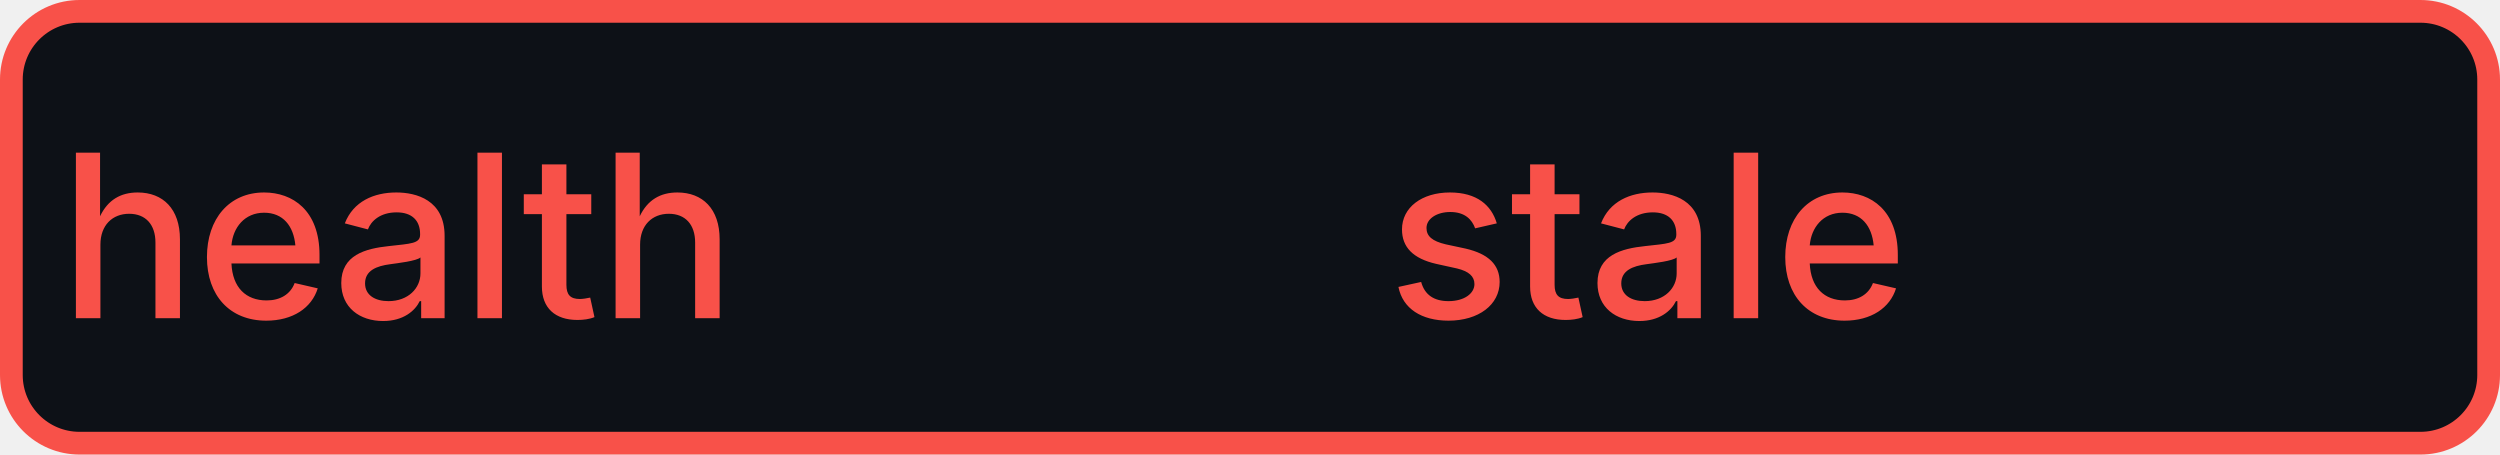
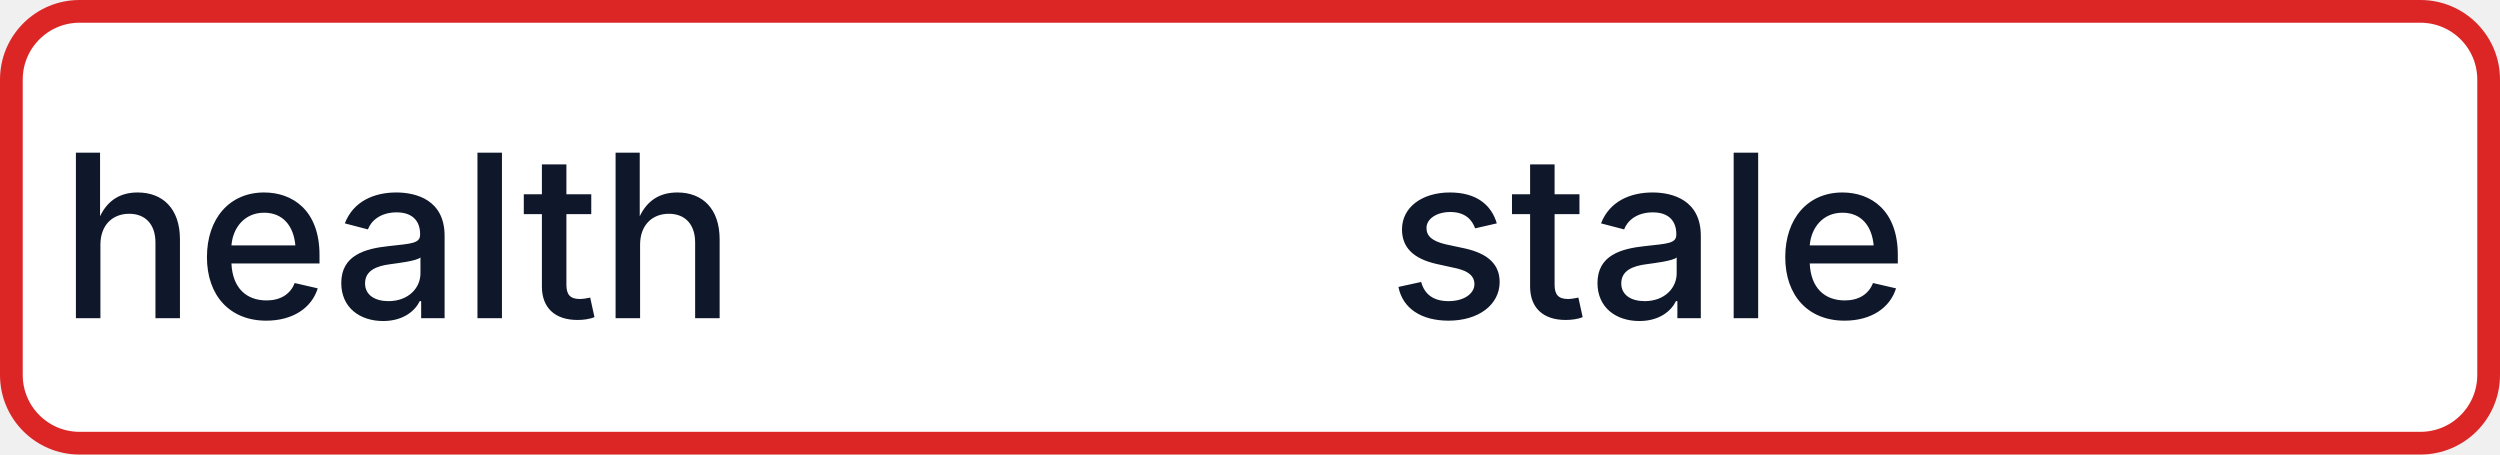
<svg xmlns="http://www.w3.org/2000/svg" width="110" height="20" role="img" aria-label="health: stale">
-   <rect x="0.5" y="0.5" width="109" height="19" rx="3" fill="#0d1117" stroke="#f85149" stroke-width="1" />
-   <g fill="#f85149" text-anchor="middle" font-family="-apple-system,BlinkMacSystemFont,Segoe UI,sans-serif" font-size="10" font-weight="500">
+   <rect x="0.5" y="0.5" width="109" height="19" rx="3" fill="#FFFFFF" stroke="#DC2626" stroke-width="1" />
+   <g fill="#0F172A" text-anchor="middle" font-family="-apple-system,BlinkMacSystemFont,Segoe UI,sans-serif" font-size="10" font-weight="500">
    <text x="17.5" y="14">health</text>
    <text x="72.5" y="14" textLength="68" lengthAdjust="spacingAndGlyphs">stale</text>
  </g>
</svg>
